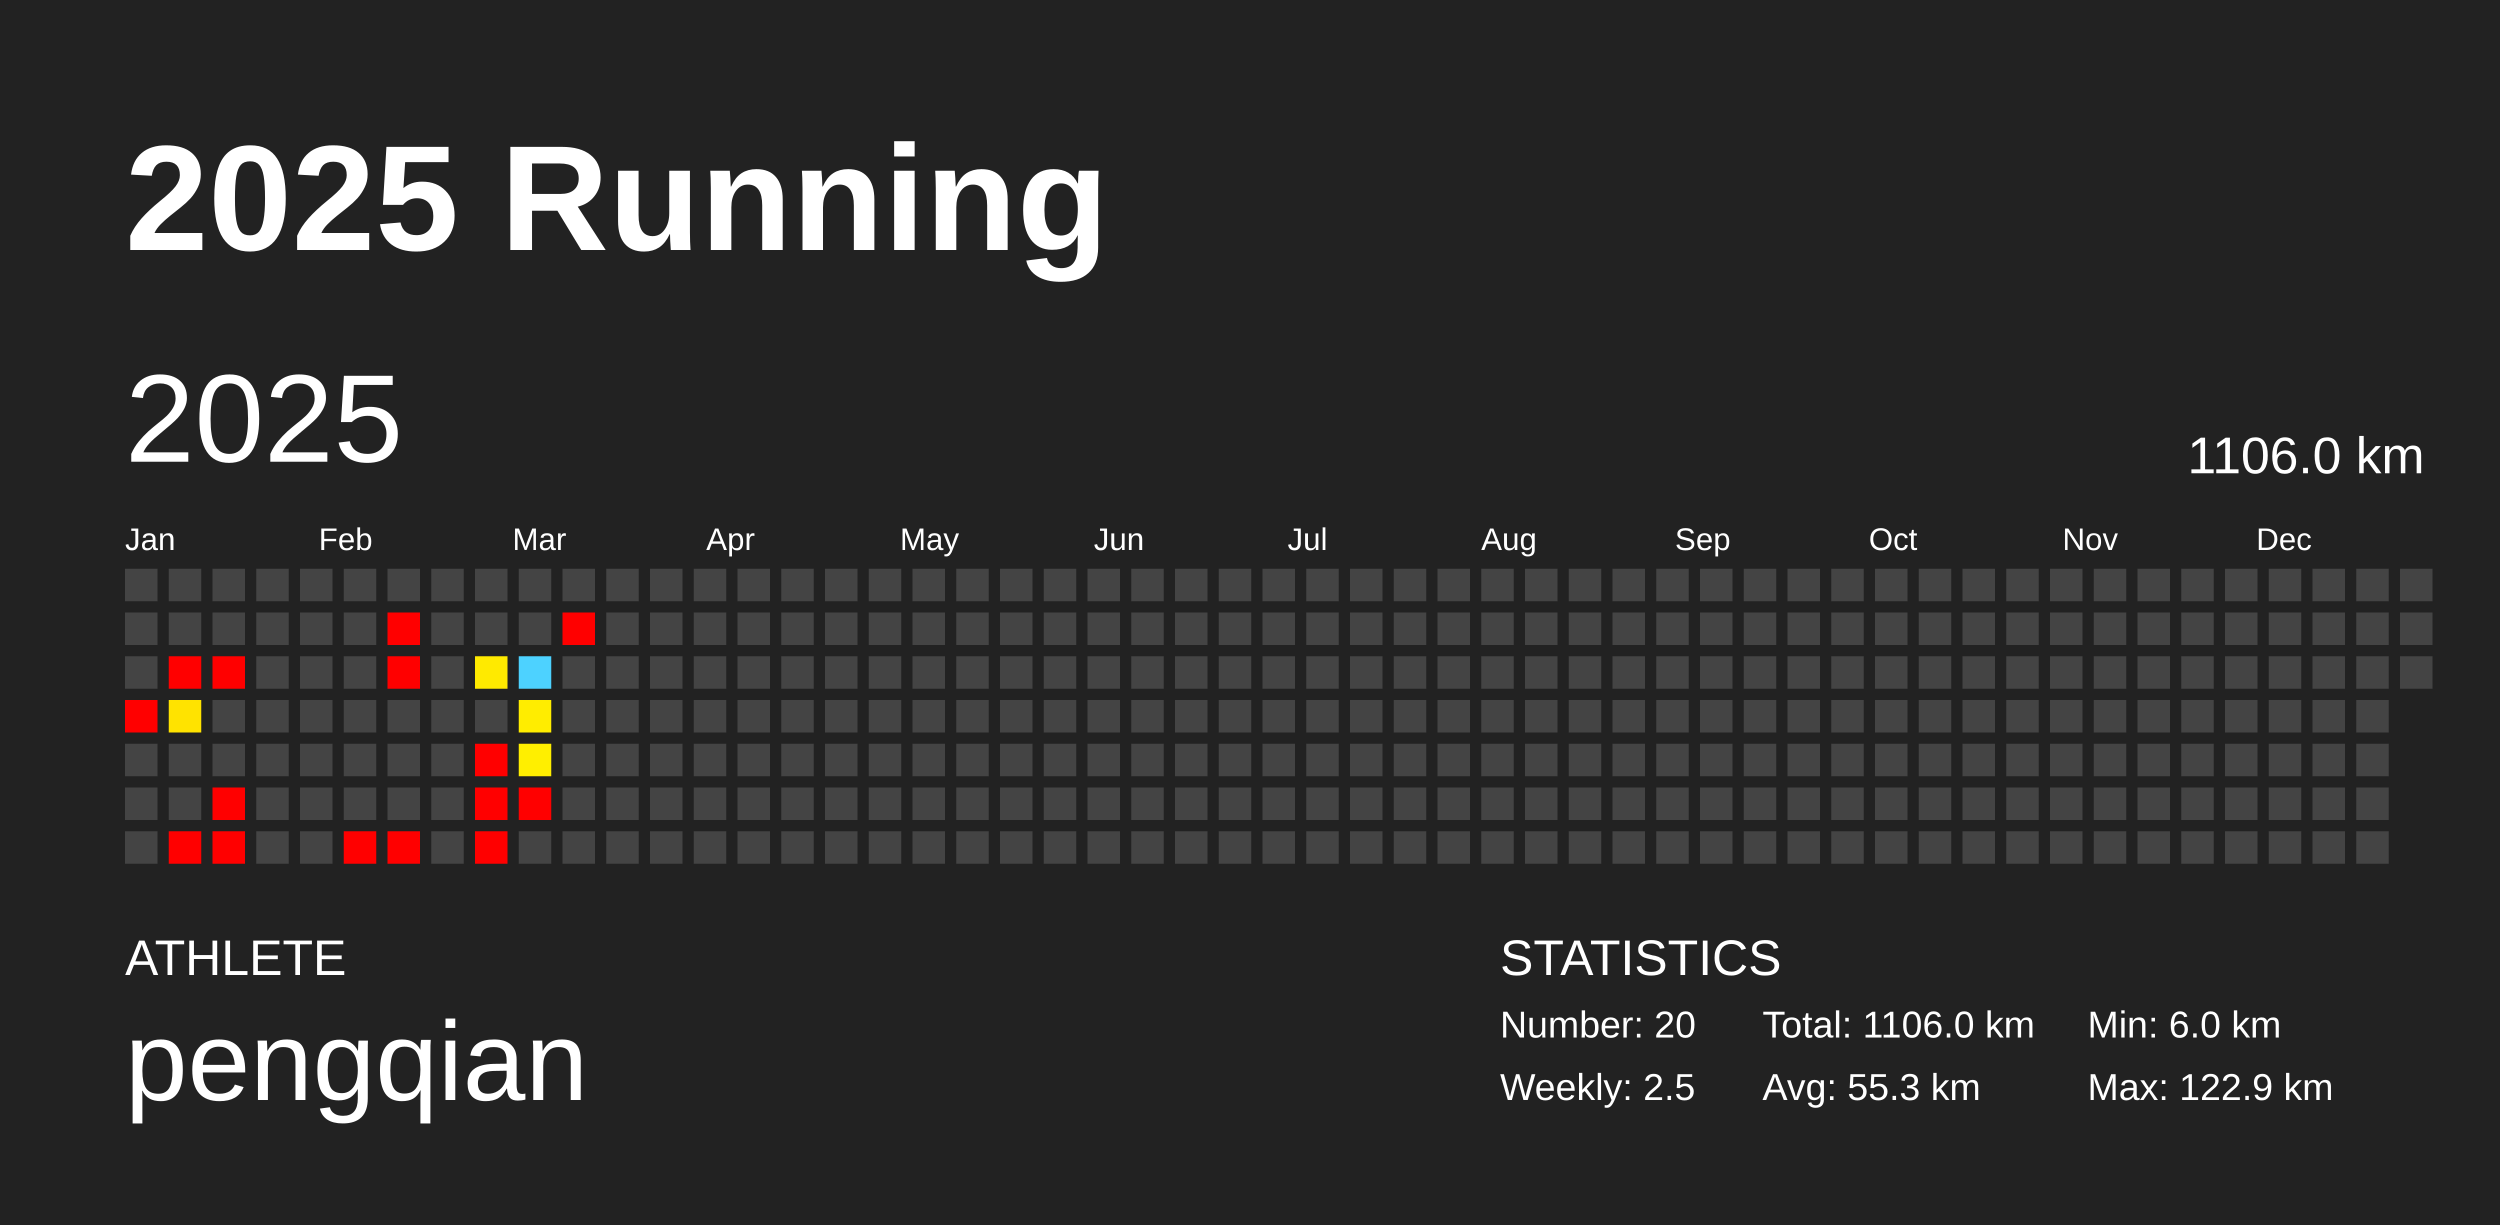
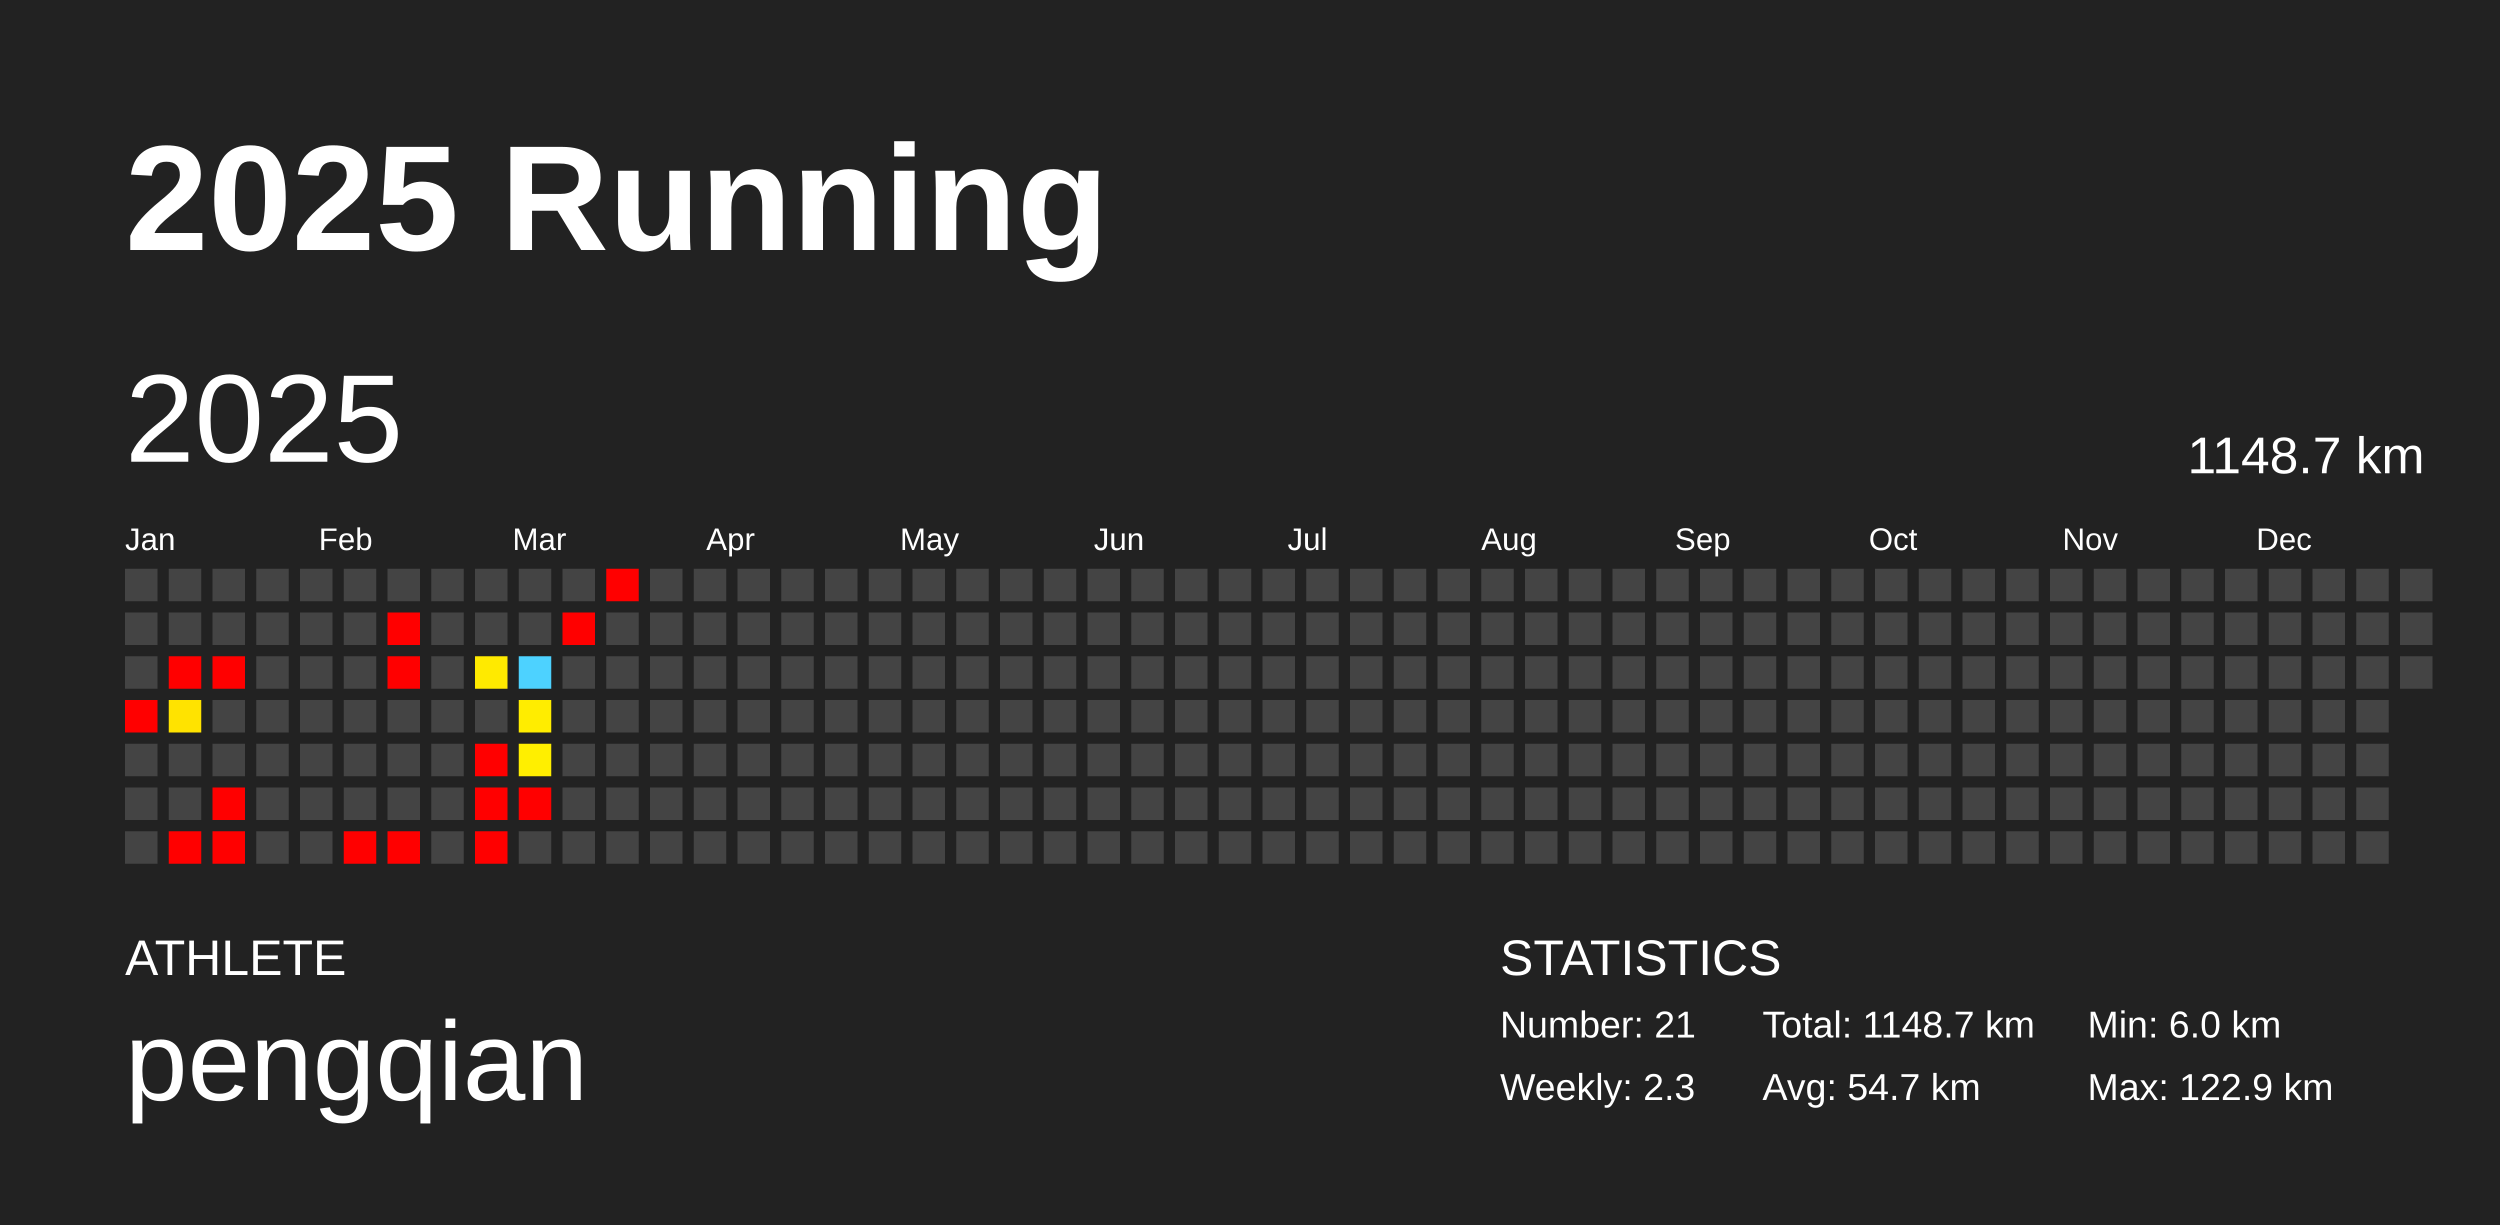
<svg xmlns="http://www.w3.org/2000/svg" baseProfile="full" height="98mm" version="1.1" viewBox="0,0,200,98" width="200mm">
  <defs />
  <rect fill="#222222" height="98" width="200" x="0" y="0" />
  <text fill="#FFFFFF" style="font-size:12px; font-family:Arial; font-weight:bold;" x="10" y="20">2025 Running</text>
  <text fill="#FFFFFF" style="font-size:4px; font-family:Arial" x="10" y="78">ATHLETE</text>
  <text fill="#FFFFFF" style="font-size:9px; font-family:Arial" x="10" y="88">pengqian</text>
  <text fill="#FFFFFF" style="font-size:4px; font-family:Arial" x="120" y="78">STATISTICS</text>
-   <text fill="#FFFFFF" style="font-size:3px; font-family:Arial" x="120" y="83">Number: 20</text>
-   <text fill="#FFFFFF" style="font-size:3px; font-family:Arial" x="120" y="88">Weekly: 2.5</text>
-   <text fill="#FFFFFF" style="font-size:3px; font-family:Arial" x="141" y="83">Total: 1106.0 km</text>
-   <text fill="#FFFFFF" style="font-size:3px; font-family:Arial" x="141" y="88">Avg: 55.3 km</text>
+   <text fill="#FFFFFF" style="font-size:3px; font-family:Arial" x="120" y="83">Number: 21</text>
+   <text fill="#FFFFFF" style="font-size:3px; font-family:Arial" x="120" y="88">Weekly: 2.3</text>
+   <text fill="#FFFFFF" style="font-size:3px; font-family:Arial" x="141" y="83">Total: 1148.7 km</text>
+   <text fill="#FFFFFF" style="font-size:3px; font-family:Arial" x="141" y="88">Avg: 54.7 km</text>
  <text fill="#FFFFFF" style="font-size:3px; font-family:Arial" x="167" y="83">Min: 6.0 km</text>
  <text fill="#FFFFFF" style="font-size:3px; font-family:Arial" x="167" y="88">Max: 122.9 km</text>
  <text dominant-baseline="hanging" fill="#FFFFFF" style="font-size:10.0px; font-family:Arial;" x="10" y="30">2025</text>
-   <text dominant-baseline="hanging" fill="#FFFFFF" style="font-size:4.125px; font-family:Arial;" x="175" y="35">1106.0 km</text>
+   <text dominant-baseline="hanging" fill="#FFFFFF" style="font-size:4.125px; font-family:Arial;" x="175" y="35">1148.7 km</text>
  <text fill="#FFFFFF" style="font-size:2.5px; font-family:Arial" x="10.0" y="44">Jan</text>
  <text fill="#FFFFFF" style="font-size:2.5px; font-family:Arial" x="25.5" y="44">Feb</text>
  <text fill="#FFFFFF" style="font-size:2.5px; font-family:Arial" x="41.0" y="44">Mar</text>
  <text fill="#FFFFFF" style="font-size:2.5px; font-family:Arial" x="56.5" y="44">Apr</text>
  <text fill="#FFFFFF" style="font-size:2.5px; font-family:Arial" x="72.0" y="44">May</text>
  <text fill="#FFFFFF" style="font-size:2.5px; font-family:Arial" x="87.5" y="44">Jun</text>
  <text fill="#FFFFFF" style="font-size:2.5px; font-family:Arial" x="103.0" y="44">Jul</text>
  <text fill="#FFFFFF" style="font-size:2.5px; font-family:Arial" x="118.5" y="44">Aug</text>
  <text fill="#FFFFFF" style="font-size:2.5px; font-family:Arial" x="134.0" y="44">Sep</text>
  <text fill="#FFFFFF" style="font-size:2.5px; font-family:Arial" x="149.5" y="44">Oct</text>
  <text fill="#FFFFFF" style="font-size:2.5px; font-family:Arial" x="165.0" y="44">Nov</text>
  <text fill="#FFFFFF" style="font-size:2.5px; font-family:Arial" x="180.5" y="44">Dec</text>
  <rect fill="#444444" height="2.6" width="2.6" x="10.0" y="45.5" />
  <rect fill="#444444" height="2.6" width="2.6" x="10.0" y="49.0" />
  <rect fill="#444444" height="2.6" width="2.6" x="10.0" y="52.5" />
  <rect fill="red" height="2.6" width="2.6" x="10.0" y="56.0" />
  <rect fill="#444444" height="2.6" width="2.6" x="10.0" y="59.5" />
  <rect fill="#444444" height="2.6" width="2.6" x="10.0" y="63.0" />
  <rect fill="#444444" height="2.6" width="2.6" x="10.0" y="66.5" />
  <rect fill="#444444" height="2.6" width="2.6" x="13.5" y="45.5" />
  <rect fill="#444444" height="2.6" width="2.6" x="13.5" y="49.0" />
  <rect fill="red" height="2.6" width="2.6" x="13.5" y="52.5" />
  <rect fill="#ffe300" height="2.6" width="2.6" x="13.5" y="56.0" />
  <rect fill="#444444" height="2.6" width="2.6" x="13.5" y="59.5" />
  <rect fill="#444444" height="2.6" width="2.6" x="13.5" y="63.0" />
  <rect fill="red" height="2.6" width="2.6" x="13.5" y="66.5" />
  <rect fill="#444444" height="2.6" width="2.6" x="17.0" y="45.5" />
  <rect fill="#444444" height="2.6" width="2.6" x="17.0" y="49.0" />
  <rect fill="red" height="2.6" width="2.6" x="17.0" y="52.5" />
  <rect fill="#444444" height="2.6" width="2.6" x="17.0" y="56.0" />
  <rect fill="#444444" height="2.6" width="2.6" x="17.0" y="59.5" />
  <rect fill="red" height="2.6" width="2.6" x="17.0" y="63.0" />
  <rect fill="red" height="2.6" width="2.6" x="17.0" y="66.5" />
  <rect fill="#444444" height="2.6" width="2.6" x="20.5" y="45.5" />
  <rect fill="#444444" height="2.6" width="2.6" x="20.5" y="49.0" />
  <rect fill="#444444" height="2.6" width="2.6" x="20.5" y="52.5" />
  <rect fill="#444444" height="2.6" width="2.6" x="20.5" y="56.0" />
  <rect fill="#444444" height="2.6" width="2.6" x="20.5" y="59.5" />
  <rect fill="#444444" height="2.6" width="2.6" x="20.5" y="63.0" />
  <rect fill="#444444" height="2.6" width="2.6" x="20.5" y="66.5" />
  <rect fill="#444444" height="2.6" width="2.6" x="24.0" y="45.5" />
  <rect fill="#444444" height="2.6" width="2.6" x="24.0" y="49.0" />
  <rect fill="#444444" height="2.6" width="2.6" x="24.0" y="52.5" />
  <rect fill="#444444" height="2.6" width="2.6" x="24.0" y="56.0" />
  <rect fill="#444444" height="2.6" width="2.6" x="24.0" y="59.5" />
  <rect fill="#444444" height="2.6" width="2.6" x="24.0" y="63.0" />
  <rect fill="#444444" height="2.6" width="2.6" x="24.0" y="66.5" />
  <rect fill="#444444" height="2.6" width="2.6" x="27.5" y="45.5" />
  <rect fill="#444444" height="2.6" width="2.6" x="27.5" y="49.0" />
  <rect fill="#444444" height="2.6" width="2.6" x="27.5" y="52.5" />
  <rect fill="#444444" height="2.6" width="2.6" x="27.5" y="56.0" />
  <rect fill="#444444" height="2.6" width="2.6" x="27.5" y="59.5" />
  <rect fill="#444444" height="2.6" width="2.6" x="27.5" y="63.0" />
  <rect fill="red" height="2.6" width="2.6" x="27.5" y="66.5" />
  <rect fill="#444444" height="2.6" width="2.6" x="31.0" y="45.5" />
  <rect fill="red" height="2.6" width="2.6" x="31.0" y="49.0" />
  <rect fill="red" height="2.6" width="2.6" x="31.0" y="52.5" />
  <rect fill="#444444" height="2.6" width="2.6" x="31.0" y="56.0" />
  <rect fill="#444444" height="2.6" width="2.6" x="31.0" y="59.5" />
  <rect fill="#444444" height="2.6" width="2.6" x="31.0" y="63.0" />
  <rect fill="red" height="2.6" width="2.6" x="31.0" y="66.5" />
  <rect fill="#444444" height="2.6" width="2.6" x="34.5" y="45.5" />
  <rect fill="#444444" height="2.6" width="2.6" x="34.5" y="49.0" />
  <rect fill="#444444" height="2.6" width="2.6" x="34.5" y="52.5" />
  <rect fill="#444444" height="2.6" width="2.6" x="34.5" y="56.0" />
  <rect fill="#444444" height="2.6" width="2.6" x="34.5" y="59.5" />
  <rect fill="#444444" height="2.6" width="2.6" x="34.5" y="63.0" />
  <rect fill="#444444" height="2.6" width="2.6" x="34.5" y="66.5" />
  <rect fill="#444444" height="2.6" width="2.6" x="38.0" y="45.5" />
  <rect fill="#444444" height="2.6" width="2.6" x="38.0" y="49.0" />
  <rect fill="#ffea00" height="2.6" width="2.6" x="38.0" y="52.5" />
  <rect fill="#444444" height="2.6" width="2.6" x="38.0" y="56.0" />
  <rect fill="red" height="2.6" width="2.6" x="38.0" y="59.5" />
  <rect fill="red" height="2.6" width="2.6" x="38.0" y="63.0" />
  <rect fill="red" height="2.6" width="2.6" x="38.0" y="66.5" />
  <rect fill="#444444" height="2.6" width="2.6" x="41.5" y="45.5" />
  <rect fill="#444444" height="2.6" width="2.6" x="41.5" y="49.0" />
  <rect fill="#4dd2ff" height="2.6" width="2.6" x="41.5" y="52.5" />
  <rect fill="#ffed00" height="2.6" width="2.6" x="41.5" y="56.0" />
  <rect fill="#ffef00" height="2.6" width="2.6" x="41.5" y="59.5" />
  <rect fill="red" height="2.6" width="2.6" x="41.5" y="63.0" />
  <rect fill="#444444" height="2.6" width="2.6" x="41.5" y="66.5" />
  <rect fill="#444444" height="2.6" width="2.6" x="45.0" y="45.5" />
  <rect fill="red" height="2.6" width="2.6" x="45.0" y="49.0" />
  <rect fill="#444444" height="2.6" width="2.6" x="45.0" y="52.5" />
  <rect fill="#444444" height="2.6" width="2.6" x="45.0" y="56.0" />
  <rect fill="#444444" height="2.6" width="2.6" x="45.0" y="59.5" />
  <rect fill="#444444" height="2.6" width="2.6" x="45.0" y="63.0" />
  <rect fill="#444444" height="2.6" width="2.6" x="45.0" y="66.5" />
-   <rect fill="#444444" height="2.6" width="2.6" x="48.5" y="45.5" />
+   <rect fill="red" height="2.6" width="2.6" x="48.5" y="45.5" />
  <rect fill="#444444" height="2.6" width="2.6" x="48.5" y="49.0" />
  <rect fill="#444444" height="2.6" width="2.6" x="48.5" y="52.5" />
  <rect fill="#444444" height="2.6" width="2.6" x="48.5" y="56.0" />
  <rect fill="#444444" height="2.6" width="2.6" x="48.5" y="59.5" />
  <rect fill="#444444" height="2.6" width="2.6" x="48.5" y="63.0" />
  <rect fill="#444444" height="2.6" width="2.6" x="48.5" y="66.5" />
  <rect fill="#444444" height="2.6" width="2.6" x="52.0" y="45.5" />
  <rect fill="#444444" height="2.6" width="2.6" x="52.0" y="49.0" />
  <rect fill="#444444" height="2.6" width="2.6" x="52.0" y="52.5" />
  <rect fill="#444444" height="2.6" width="2.6" x="52.0" y="56.0" />
  <rect fill="#444444" height="2.6" width="2.6" x="52.0" y="59.5" />
  <rect fill="#444444" height="2.6" width="2.6" x="52.0" y="63.0" />
  <rect fill="#444444" height="2.6" width="2.6" x="52.0" y="66.5" />
  <rect fill="#444444" height="2.6" width="2.6" x="55.5" y="45.5" />
  <rect fill="#444444" height="2.6" width="2.6" x="55.5" y="49.0" />
  <rect fill="#444444" height="2.6" width="2.6" x="55.5" y="52.5" />
  <rect fill="#444444" height="2.6" width="2.6" x="55.5" y="56.0" />
  <rect fill="#444444" height="2.6" width="2.6" x="55.5" y="59.5" />
  <rect fill="#444444" height="2.6" width="2.6" x="55.5" y="63.0" />
  <rect fill="#444444" height="2.6" width="2.6" x="55.5" y="66.5" />
  <rect fill="#444444" height="2.6" width="2.6" x="59.0" y="45.5" />
  <rect fill="#444444" height="2.6" width="2.6" x="59.0" y="49.0" />
  <rect fill="#444444" height="2.6" width="2.6" x="59.0" y="52.5" />
  <rect fill="#444444" height="2.6" width="2.6" x="59.0" y="56.0" />
  <rect fill="#444444" height="2.6" width="2.6" x="59.0" y="59.5" />
  <rect fill="#444444" height="2.6" width="2.6" x="59.0" y="63.0" />
  <rect fill="#444444" height="2.6" width="2.6" x="59.0" y="66.5" />
  <rect fill="#444444" height="2.6" width="2.6" x="62.5" y="45.5" />
  <rect fill="#444444" height="2.6" width="2.6" x="62.5" y="49.0" />
  <rect fill="#444444" height="2.6" width="2.6" x="62.5" y="52.5" />
  <rect fill="#444444" height="2.6" width="2.6" x="62.5" y="56.0" />
  <rect fill="#444444" height="2.6" width="2.6" x="62.5" y="59.5" />
  <rect fill="#444444" height="2.6" width="2.6" x="62.5" y="63.0" />
  <rect fill="#444444" height="2.6" width="2.6" x="62.5" y="66.5" />
  <rect fill="#444444" height="2.6" width="2.6" x="66.0" y="45.5" />
  <rect fill="#444444" height="2.6" width="2.6" x="66.0" y="49.0" />
  <rect fill="#444444" height="2.6" width="2.6" x="66.0" y="52.5" />
  <rect fill="#444444" height="2.6" width="2.6" x="66.0" y="56.0" />
  <rect fill="#444444" height="2.6" width="2.6" x="66.0" y="59.5" />
  <rect fill="#444444" height="2.6" width="2.6" x="66.0" y="63.0" />
  <rect fill="#444444" height="2.6" width="2.6" x="66.0" y="66.5" />
  <rect fill="#444444" height="2.6" width="2.6" x="69.5" y="45.5" />
  <rect fill="#444444" height="2.6" width="2.6" x="69.5" y="49.0" />
  <rect fill="#444444" height="2.6" width="2.6" x="69.5" y="52.5" />
  <rect fill="#444444" height="2.6" width="2.6" x="69.5" y="56.0" />
  <rect fill="#444444" height="2.6" width="2.6" x="69.5" y="59.5" />
  <rect fill="#444444" height="2.6" width="2.6" x="69.5" y="63.0" />
  <rect fill="#444444" height="2.6" width="2.6" x="69.5" y="66.5" />
  <rect fill="#444444" height="2.6" width="2.6" x="73.0" y="45.5" />
  <rect fill="#444444" height="2.6" width="2.6" x="73.0" y="49.0" />
  <rect fill="#444444" height="2.6" width="2.6" x="73.0" y="52.5" />
  <rect fill="#444444" height="2.6" width="2.6" x="73.0" y="56.0" />
  <rect fill="#444444" height="2.6" width="2.6" x="73.0" y="59.5" />
  <rect fill="#444444" height="2.6" width="2.6" x="73.0" y="63.0" />
  <rect fill="#444444" height="2.6" width="2.6" x="73.0" y="66.5" />
  <rect fill="#444444" height="2.6" width="2.6" x="76.5" y="45.5" />
  <rect fill="#444444" height="2.6" width="2.6" x="76.5" y="49.0" />
  <rect fill="#444444" height="2.6" width="2.6" x="76.5" y="52.5" />
  <rect fill="#444444" height="2.6" width="2.6" x="76.5" y="56.0" />
  <rect fill="#444444" height="2.6" width="2.6" x="76.5" y="59.5" />
  <rect fill="#444444" height="2.6" width="2.6" x="76.5" y="63.0" />
  <rect fill="#444444" height="2.6" width="2.6" x="76.5" y="66.5" />
  <rect fill="#444444" height="2.6" width="2.6" x="80.0" y="45.5" />
  <rect fill="#444444" height="2.6" width="2.6" x="80.0" y="49.0" />
  <rect fill="#444444" height="2.6" width="2.6" x="80.0" y="52.5" />
  <rect fill="#444444" height="2.6" width="2.6" x="80.0" y="56.0" />
  <rect fill="#444444" height="2.6" width="2.6" x="80.0" y="59.5" />
  <rect fill="#444444" height="2.6" width="2.6" x="80.0" y="63.0" />
  <rect fill="#444444" height="2.6" width="2.6" x="80.0" y="66.5" />
  <rect fill="#444444" height="2.6" width="2.6" x="83.5" y="45.5" />
  <rect fill="#444444" height="2.6" width="2.6" x="83.5" y="49.0" />
  <rect fill="#444444" height="2.6" width="2.6" x="83.5" y="52.5" />
  <rect fill="#444444" height="2.6" width="2.6" x="83.5" y="56.0" />
  <rect fill="#444444" height="2.6" width="2.6" x="83.5" y="59.5" />
  <rect fill="#444444" height="2.6" width="2.6" x="83.5" y="63.0" />
  <rect fill="#444444" height="2.6" width="2.6" x="83.5" y="66.5" />
  <rect fill="#444444" height="2.6" width="2.6" x="87.0" y="45.5" />
  <rect fill="#444444" height="2.6" width="2.6" x="87.0" y="49.0" />
  <rect fill="#444444" height="2.6" width="2.6" x="87.0" y="52.5" />
  <rect fill="#444444" height="2.6" width="2.6" x="87.0" y="56.0" />
  <rect fill="#444444" height="2.6" width="2.6" x="87.0" y="59.5" />
  <rect fill="#444444" height="2.6" width="2.6" x="87.0" y="63.0" />
  <rect fill="#444444" height="2.6" width="2.6" x="87.0" y="66.5" />
  <rect fill="#444444" height="2.6" width="2.6" x="90.5" y="45.5" />
  <rect fill="#444444" height="2.6" width="2.6" x="90.5" y="49.0" />
  <rect fill="#444444" height="2.6" width="2.6" x="90.5" y="52.5" />
  <rect fill="#444444" height="2.6" width="2.6" x="90.5" y="56.0" />
  <rect fill="#444444" height="2.6" width="2.6" x="90.5" y="59.5" />
  <rect fill="#444444" height="2.6" width="2.6" x="90.5" y="63.0" />
  <rect fill="#444444" height="2.6" width="2.6" x="90.5" y="66.5" />
  <rect fill="#444444" height="2.6" width="2.6" x="94.0" y="45.5" />
  <rect fill="#444444" height="2.6" width="2.6" x="94.0" y="49.0" />
  <rect fill="#444444" height="2.6" width="2.6" x="94.0" y="52.5" />
  <rect fill="#444444" height="2.6" width="2.6" x="94.0" y="56.0" />
  <rect fill="#444444" height="2.6" width="2.6" x="94.0" y="59.5" />
  <rect fill="#444444" height="2.6" width="2.6" x="94.0" y="63.0" />
  <rect fill="#444444" height="2.6" width="2.6" x="94.0" y="66.5" />
  <rect fill="#444444" height="2.6" width="2.6" x="97.5" y="45.5" />
  <rect fill="#444444" height="2.6" width="2.6" x="97.5" y="49.0" />
  <rect fill="#444444" height="2.6" width="2.6" x="97.5" y="52.5" />
  <rect fill="#444444" height="2.6" width="2.6" x="97.5" y="56.0" />
  <rect fill="#444444" height="2.6" width="2.6" x="97.5" y="59.5" />
  <rect fill="#444444" height="2.6" width="2.6" x="97.5" y="63.0" />
  <rect fill="#444444" height="2.6" width="2.6" x="97.5" y="66.5" />
  <rect fill="#444444" height="2.6" width="2.6" x="101.0" y="45.5" />
  <rect fill="#444444" height="2.6" width="2.6" x="101.0" y="49.0" />
  <rect fill="#444444" height="2.6" width="2.6" x="101.0" y="52.5" />
  <rect fill="#444444" height="2.6" width="2.6" x="101.0" y="56.0" />
  <rect fill="#444444" height="2.6" width="2.6" x="101.0" y="59.5" />
  <rect fill="#444444" height="2.6" width="2.6" x="101.0" y="63.0" />
  <rect fill="#444444" height="2.6" width="2.6" x="101.0" y="66.5" />
  <rect fill="#444444" height="2.6" width="2.6" x="104.5" y="45.5" />
  <rect fill="#444444" height="2.6" width="2.6" x="104.5" y="49.0" />
  <rect fill="#444444" height="2.6" width="2.6" x="104.5" y="52.5" />
  <rect fill="#444444" height="2.6" width="2.6" x="104.5" y="56.0" />
  <rect fill="#444444" height="2.6" width="2.6" x="104.5" y="59.5" />
  <rect fill="#444444" height="2.6" width="2.6" x="104.5" y="63.0" />
  <rect fill="#444444" height="2.6" width="2.6" x="104.5" y="66.5" />
  <rect fill="#444444" height="2.6" width="2.6" x="108.0" y="45.5" />
  <rect fill="#444444" height="2.6" width="2.6" x="108.0" y="49.0" />
  <rect fill="#444444" height="2.6" width="2.6" x="108.0" y="52.5" />
  <rect fill="#444444" height="2.6" width="2.6" x="108.0" y="56.0" />
  <rect fill="#444444" height="2.6" width="2.6" x="108.0" y="59.5" />
  <rect fill="#444444" height="2.6" width="2.6" x="108.0" y="63.0" />
  <rect fill="#444444" height="2.6" width="2.6" x="108.0" y="66.5" />
  <rect fill="#444444" height="2.6" width="2.6" x="111.5" y="45.5" />
  <rect fill="#444444" height="2.6" width="2.6" x="111.5" y="49.0" />
  <rect fill="#444444" height="2.6" width="2.6" x="111.5" y="52.5" />
  <rect fill="#444444" height="2.6" width="2.6" x="111.5" y="56.0" />
  <rect fill="#444444" height="2.6" width="2.6" x="111.5" y="59.5" />
  <rect fill="#444444" height="2.6" width="2.6" x="111.5" y="63.0" />
  <rect fill="#444444" height="2.6" width="2.6" x="111.5" y="66.5" />
  <rect fill="#444444" height="2.6" width="2.6" x="115.0" y="45.5" />
  <rect fill="#444444" height="2.6" width="2.6" x="115.0" y="49.0" />
  <rect fill="#444444" height="2.6" width="2.6" x="115.0" y="52.5" />
  <rect fill="#444444" height="2.6" width="2.6" x="115.0" y="56.0" />
  <rect fill="#444444" height="2.6" width="2.6" x="115.0" y="59.5" />
  <rect fill="#444444" height="2.6" width="2.6" x="115.0" y="63.0" />
  <rect fill="#444444" height="2.6" width="2.6" x="115.0" y="66.5" />
  <rect fill="#444444" height="2.6" width="2.6" x="118.5" y="45.5" />
  <rect fill="#444444" height="2.6" width="2.6" x="118.5" y="49.0" />
  <rect fill="#444444" height="2.6" width="2.6" x="118.5" y="52.5" />
  <rect fill="#444444" height="2.6" width="2.6" x="118.5" y="56.0" />
  <rect fill="#444444" height="2.6" width="2.6" x="118.5" y="59.5" />
  <rect fill="#444444" height="2.6" width="2.6" x="118.5" y="63.0" />
  <rect fill="#444444" height="2.6" width="2.6" x="118.5" y="66.5" />
  <rect fill="#444444" height="2.6" width="2.6" x="122.0" y="45.5" />
  <rect fill="#444444" height="2.6" width="2.6" x="122.0" y="49.0" />
  <rect fill="#444444" height="2.6" width="2.6" x="122.0" y="52.5" />
  <rect fill="#444444" height="2.6" width="2.6" x="122.0" y="56.0" />
  <rect fill="#444444" height="2.6" width="2.6" x="122.0" y="59.5" />
  <rect fill="#444444" height="2.6" width="2.6" x="122.0" y="63.0" />
  <rect fill="#444444" height="2.6" width="2.6" x="122.0" y="66.5" />
  <rect fill="#444444" height="2.6" width="2.6" x="125.5" y="45.5" />
  <rect fill="#444444" height="2.6" width="2.6" x="125.5" y="49.0" />
  <rect fill="#444444" height="2.6" width="2.6" x="125.5" y="52.5" />
  <rect fill="#444444" height="2.6" width="2.6" x="125.5" y="56.0" />
  <rect fill="#444444" height="2.6" width="2.6" x="125.5" y="59.5" />
  <rect fill="#444444" height="2.6" width="2.6" x="125.5" y="63.0" />
  <rect fill="#444444" height="2.6" width="2.6" x="125.5" y="66.5" />
  <rect fill="#444444" height="2.6" width="2.6" x="129.0" y="45.5" />
  <rect fill="#444444" height="2.6" width="2.6" x="129.0" y="49.0" />
  <rect fill="#444444" height="2.6" width="2.6" x="129.0" y="52.5" />
  <rect fill="#444444" height="2.6" width="2.6" x="129.0" y="56.0" />
  <rect fill="#444444" height="2.6" width="2.6" x="129.0" y="59.5" />
  <rect fill="#444444" height="2.6" width="2.6" x="129.0" y="63.0" />
  <rect fill="#444444" height="2.6" width="2.6" x="129.0" y="66.5" />
  <rect fill="#444444" height="2.6" width="2.6" x="132.5" y="45.5" />
  <rect fill="#444444" height="2.6" width="2.6" x="132.5" y="49.0" />
  <rect fill="#444444" height="2.6" width="2.6" x="132.5" y="52.5" />
  <rect fill="#444444" height="2.6" width="2.6" x="132.5" y="56.0" />
  <rect fill="#444444" height="2.6" width="2.6" x="132.5" y="59.5" />
  <rect fill="#444444" height="2.6" width="2.6" x="132.5" y="63.0" />
  <rect fill="#444444" height="2.6" width="2.6" x="132.5" y="66.5" />
  <rect fill="#444444" height="2.6" width="2.6" x="136.0" y="45.5" />
  <rect fill="#444444" height="2.6" width="2.6" x="136.0" y="49.0" />
  <rect fill="#444444" height="2.6" width="2.6" x="136.0" y="52.5" />
  <rect fill="#444444" height="2.6" width="2.6" x="136.0" y="56.0" />
  <rect fill="#444444" height="2.6" width="2.6" x="136.0" y="59.5" />
  <rect fill="#444444" height="2.6" width="2.6" x="136.0" y="63.0" />
  <rect fill="#444444" height="2.6" width="2.6" x="136.0" y="66.5" />
  <rect fill="#444444" height="2.6" width="2.6" x="139.5" y="45.5" />
  <rect fill="#444444" height="2.6" width="2.6" x="139.5" y="49.0" />
  <rect fill="#444444" height="2.6" width="2.6" x="139.5" y="52.5" />
  <rect fill="#444444" height="2.6" width="2.6" x="139.5" y="56.0" />
  <rect fill="#444444" height="2.6" width="2.6" x="139.5" y="59.5" />
  <rect fill="#444444" height="2.6" width="2.6" x="139.5" y="63.0" />
  <rect fill="#444444" height="2.6" width="2.6" x="139.5" y="66.5" />
  <rect fill="#444444" height="2.6" width="2.6" x="143.0" y="45.5" />
  <rect fill="#444444" height="2.6" width="2.6" x="143.0" y="49.0" />
  <rect fill="#444444" height="2.6" width="2.6" x="143.0" y="52.5" />
  <rect fill="#444444" height="2.6" width="2.6" x="143.0" y="56.0" />
  <rect fill="#444444" height="2.6" width="2.6" x="143.0" y="59.5" />
  <rect fill="#444444" height="2.6" width="2.6" x="143.0" y="63.0" />
  <rect fill="#444444" height="2.6" width="2.6" x="143.0" y="66.5" />
  <rect fill="#444444" height="2.6" width="2.6" x="146.5" y="45.5" />
  <rect fill="#444444" height="2.6" width="2.6" x="146.5" y="49.0" />
  <rect fill="#444444" height="2.6" width="2.6" x="146.5" y="52.5" />
  <rect fill="#444444" height="2.6" width="2.6" x="146.5" y="56.0" />
  <rect fill="#444444" height="2.6" width="2.6" x="146.5" y="59.5" />
  <rect fill="#444444" height="2.6" width="2.6" x="146.5" y="63.0" />
  <rect fill="#444444" height="2.6" width="2.6" x="146.5" y="66.5" />
  <rect fill="#444444" height="2.6" width="2.6" x="150.0" y="45.5" />
  <rect fill="#444444" height="2.6" width="2.6" x="150.0" y="49.0" />
  <rect fill="#444444" height="2.6" width="2.6" x="150.0" y="52.5" />
  <rect fill="#444444" height="2.6" width="2.6" x="150.0" y="56.0" />
  <rect fill="#444444" height="2.6" width="2.6" x="150.0" y="59.5" />
  <rect fill="#444444" height="2.6" width="2.6" x="150.0" y="63.0" />
  <rect fill="#444444" height="2.6" width="2.6" x="150.0" y="66.5" />
  <rect fill="#444444" height="2.6" width="2.6" x="153.5" y="45.5" />
  <rect fill="#444444" height="2.6" width="2.6" x="153.5" y="49.0" />
  <rect fill="#444444" height="2.6" width="2.6" x="153.5" y="52.5" />
  <rect fill="#444444" height="2.6" width="2.6" x="153.5" y="56.0" />
  <rect fill="#444444" height="2.6" width="2.6" x="153.5" y="59.5" />
  <rect fill="#444444" height="2.6" width="2.6" x="153.5" y="63.0" />
  <rect fill="#444444" height="2.6" width="2.6" x="153.5" y="66.5" />
  <rect fill="#444444" height="2.6" width="2.6" x="157.0" y="45.5" />
  <rect fill="#444444" height="2.6" width="2.6" x="157.0" y="49.0" />
  <rect fill="#444444" height="2.6" width="2.6" x="157.0" y="52.5" />
  <rect fill="#444444" height="2.6" width="2.6" x="157.0" y="56.0" />
  <rect fill="#444444" height="2.6" width="2.6" x="157.0" y="59.5" />
  <rect fill="#444444" height="2.6" width="2.6" x="157.0" y="63.0" />
  <rect fill="#444444" height="2.6" width="2.6" x="157.0" y="66.5" />
  <rect fill="#444444" height="2.6" width="2.6" x="160.5" y="45.5" />
  <rect fill="#444444" height="2.6" width="2.6" x="160.5" y="49.0" />
  <rect fill="#444444" height="2.6" width="2.6" x="160.5" y="52.5" />
  <rect fill="#444444" height="2.6" width="2.6" x="160.5" y="56.0" />
  <rect fill="#444444" height="2.6" width="2.6" x="160.5" y="59.5" />
  <rect fill="#444444" height="2.6" width="2.6" x="160.5" y="63.0" />
  <rect fill="#444444" height="2.6" width="2.6" x="160.5" y="66.5" />
  <rect fill="#444444" height="2.6" width="2.6" x="164.0" y="45.5" />
  <rect fill="#444444" height="2.6" width="2.6" x="164.0" y="49.0" />
  <rect fill="#444444" height="2.6" width="2.6" x="164.0" y="52.5" />
  <rect fill="#444444" height="2.6" width="2.6" x="164.0" y="56.0" />
  <rect fill="#444444" height="2.6" width="2.6" x="164.0" y="59.5" />
  <rect fill="#444444" height="2.6" width="2.6" x="164.0" y="63.0" />
  <rect fill="#444444" height="2.6" width="2.6" x="164.0" y="66.5" />
  <rect fill="#444444" height="2.6" width="2.6" x="167.5" y="45.5" />
  <rect fill="#444444" height="2.6" width="2.6" x="167.5" y="49.0" />
  <rect fill="#444444" height="2.6" width="2.6" x="167.5" y="52.5" />
  <rect fill="#444444" height="2.6" width="2.6" x="167.5" y="56.0" />
  <rect fill="#444444" height="2.6" width="2.6" x="167.5" y="59.5" />
  <rect fill="#444444" height="2.6" width="2.6" x="167.5" y="63.0" />
  <rect fill="#444444" height="2.6" width="2.6" x="167.5" y="66.5" />
  <rect fill="#444444" height="2.6" width="2.6" x="171.0" y="45.5" />
  <rect fill="#444444" height="2.6" width="2.6" x="171.0" y="49.0" />
  <rect fill="#444444" height="2.6" width="2.6" x="171.0" y="52.5" />
  <rect fill="#444444" height="2.6" width="2.6" x="171.0" y="56.0" />
  <rect fill="#444444" height="2.6" width="2.6" x="171.0" y="59.5" />
  <rect fill="#444444" height="2.6" width="2.6" x="171.0" y="63.0" />
  <rect fill="#444444" height="2.6" width="2.6" x="171.0" y="66.5" />
  <rect fill="#444444" height="2.6" width="2.6" x="174.5" y="45.5" />
  <rect fill="#444444" height="2.6" width="2.6" x="174.5" y="49.0" />
  <rect fill="#444444" height="2.6" width="2.6" x="174.5" y="52.5" />
  <rect fill="#444444" height="2.6" width="2.6" x="174.5" y="56.0" />
  <rect fill="#444444" height="2.6" width="2.6" x="174.5" y="59.5" />
  <rect fill="#444444" height="2.6" width="2.6" x="174.5" y="63.0" />
  <rect fill="#444444" height="2.6" width="2.6" x="174.5" y="66.5" />
  <rect fill="#444444" height="2.6" width="2.6" x="178.0" y="45.5" />
  <rect fill="#444444" height="2.6" width="2.6" x="178.0" y="49.0" />
  <rect fill="#444444" height="2.6" width="2.6" x="178.0" y="52.5" />
  <rect fill="#444444" height="2.6" width="2.6" x="178.0" y="56.0" />
  <rect fill="#444444" height="2.6" width="2.6" x="178.0" y="59.5" />
  <rect fill="#444444" height="2.6" width="2.6" x="178.0" y="63.0" />
  <rect fill="#444444" height="2.6" width="2.6" x="178.0" y="66.5" />
  <rect fill="#444444" height="2.6" width="2.6" x="181.5" y="45.5" />
  <rect fill="#444444" height="2.6" width="2.6" x="181.5" y="49.0" />
  <rect fill="#444444" height="2.6" width="2.6" x="181.5" y="52.5" />
  <rect fill="#444444" height="2.6" width="2.6" x="181.5" y="56.0" />
  <rect fill="#444444" height="2.6" width="2.6" x="181.5" y="59.5" />
  <rect fill="#444444" height="2.6" width="2.6" x="181.5" y="63.0" />
  <rect fill="#444444" height="2.6" width="2.6" x="181.5" y="66.5" />
  <rect fill="#444444" height="2.6" width="2.6" x="185.0" y="45.5" />
  <rect fill="#444444" height="2.6" width="2.6" x="185.0" y="49.0" />
  <rect fill="#444444" height="2.6" width="2.6" x="185.0" y="52.5" />
  <rect fill="#444444" height="2.6" width="2.6" x="185.0" y="56.0" />
  <rect fill="#444444" height="2.6" width="2.6" x="185.0" y="59.5" />
  <rect fill="#444444" height="2.6" width="2.6" x="185.0" y="63.0" />
  <rect fill="#444444" height="2.6" width="2.6" x="185.0" y="66.5" />
  <rect fill="#444444" height="2.6" width="2.6" x="188.5" y="45.5" />
  <rect fill="#444444" height="2.6" width="2.6" x="188.5" y="49.0" />
  <rect fill="#444444" height="2.6" width="2.6" x="188.5" y="52.5" />
  <rect fill="#444444" height="2.6" width="2.6" x="188.5" y="56.0" />
  <rect fill="#444444" height="2.6" width="2.6" x="188.5" y="59.5" />
  <rect fill="#444444" height="2.6" width="2.6" x="188.5" y="63.0" />
  <rect fill="#444444" height="2.6" width="2.6" x="188.5" y="66.5" />
  <rect fill="#444444" height="2.6" width="2.6" x="192.0" y="45.5" />
  <rect fill="#444444" height="2.6" width="2.6" x="192.0" y="49.0" />
  <rect fill="#444444" height="2.6" width="2.6" x="192.0" y="52.5" />
</svg>
